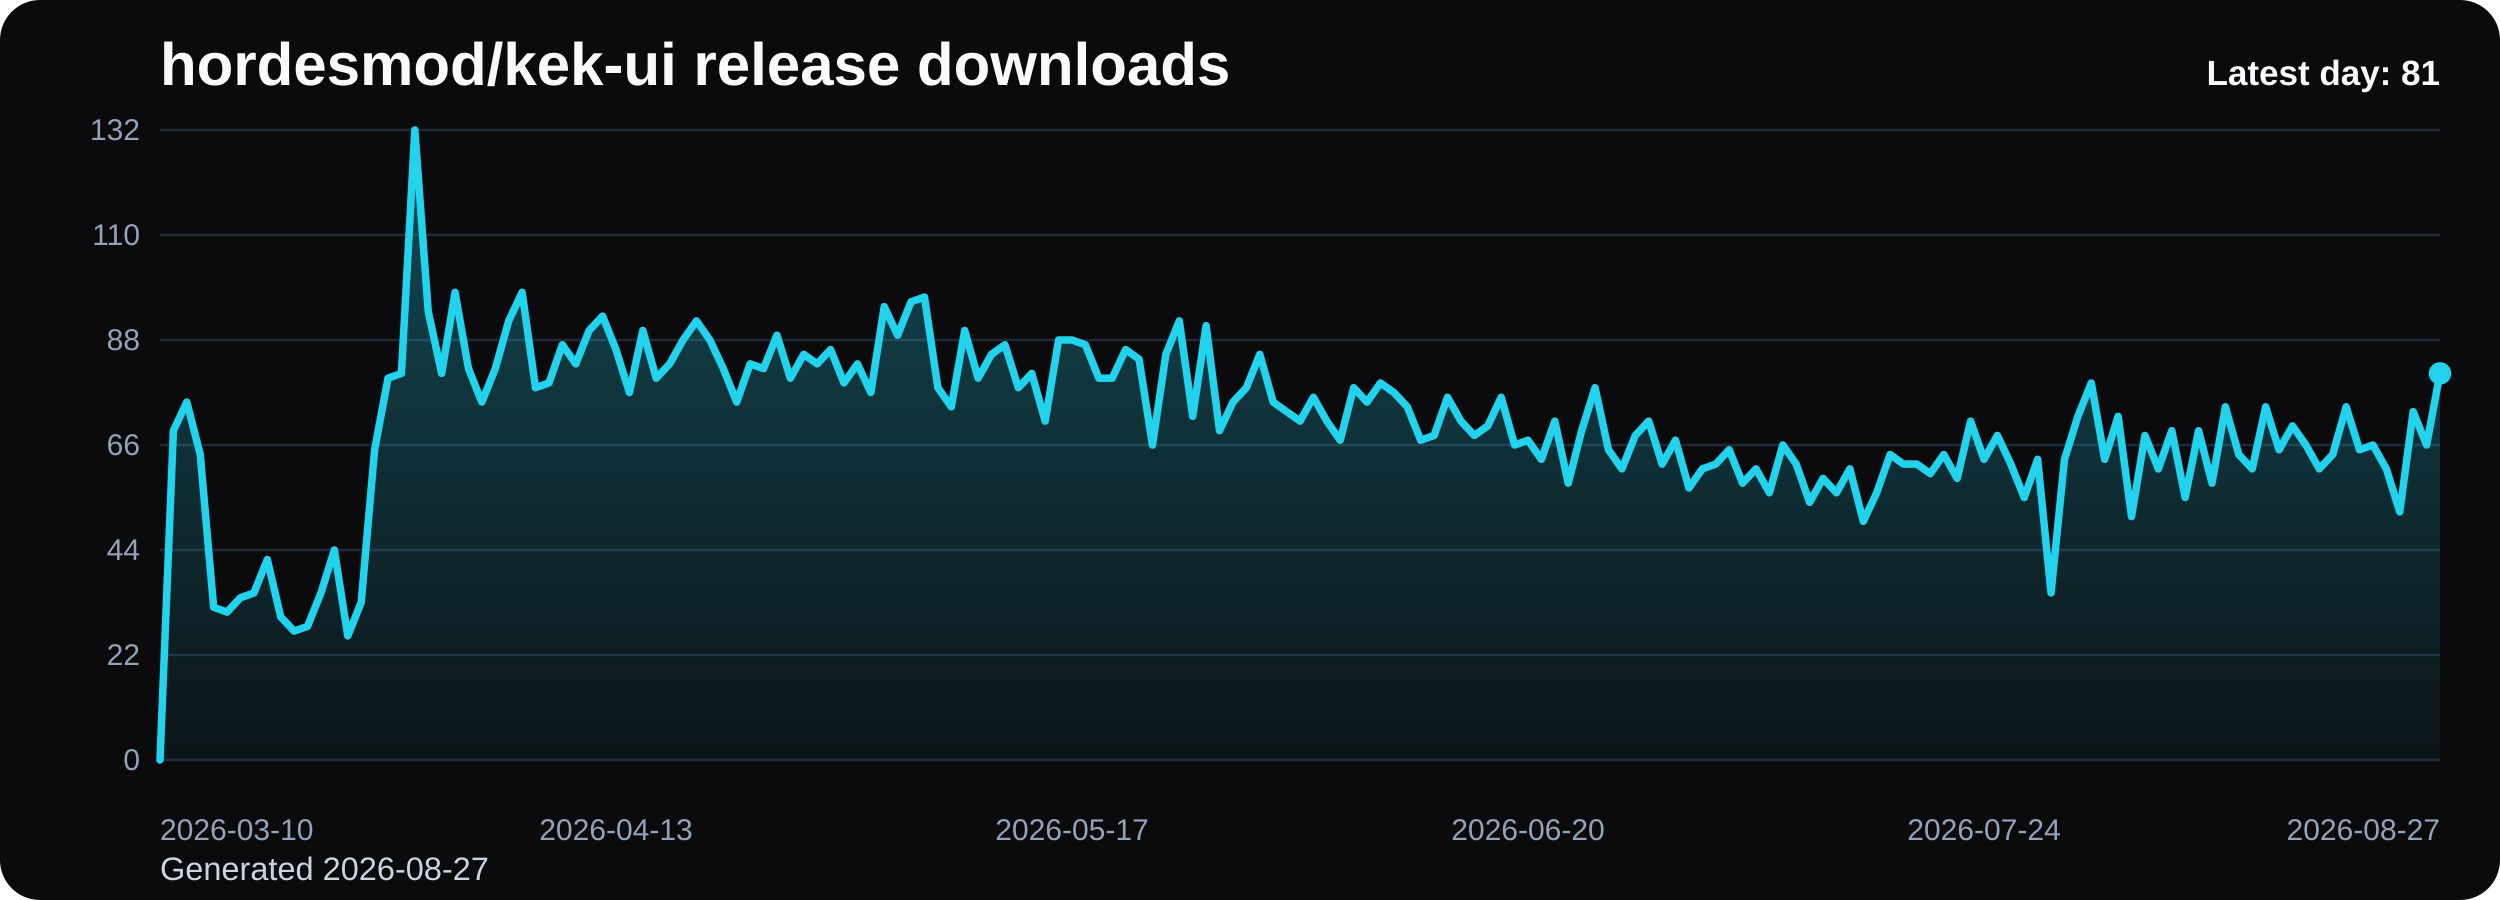
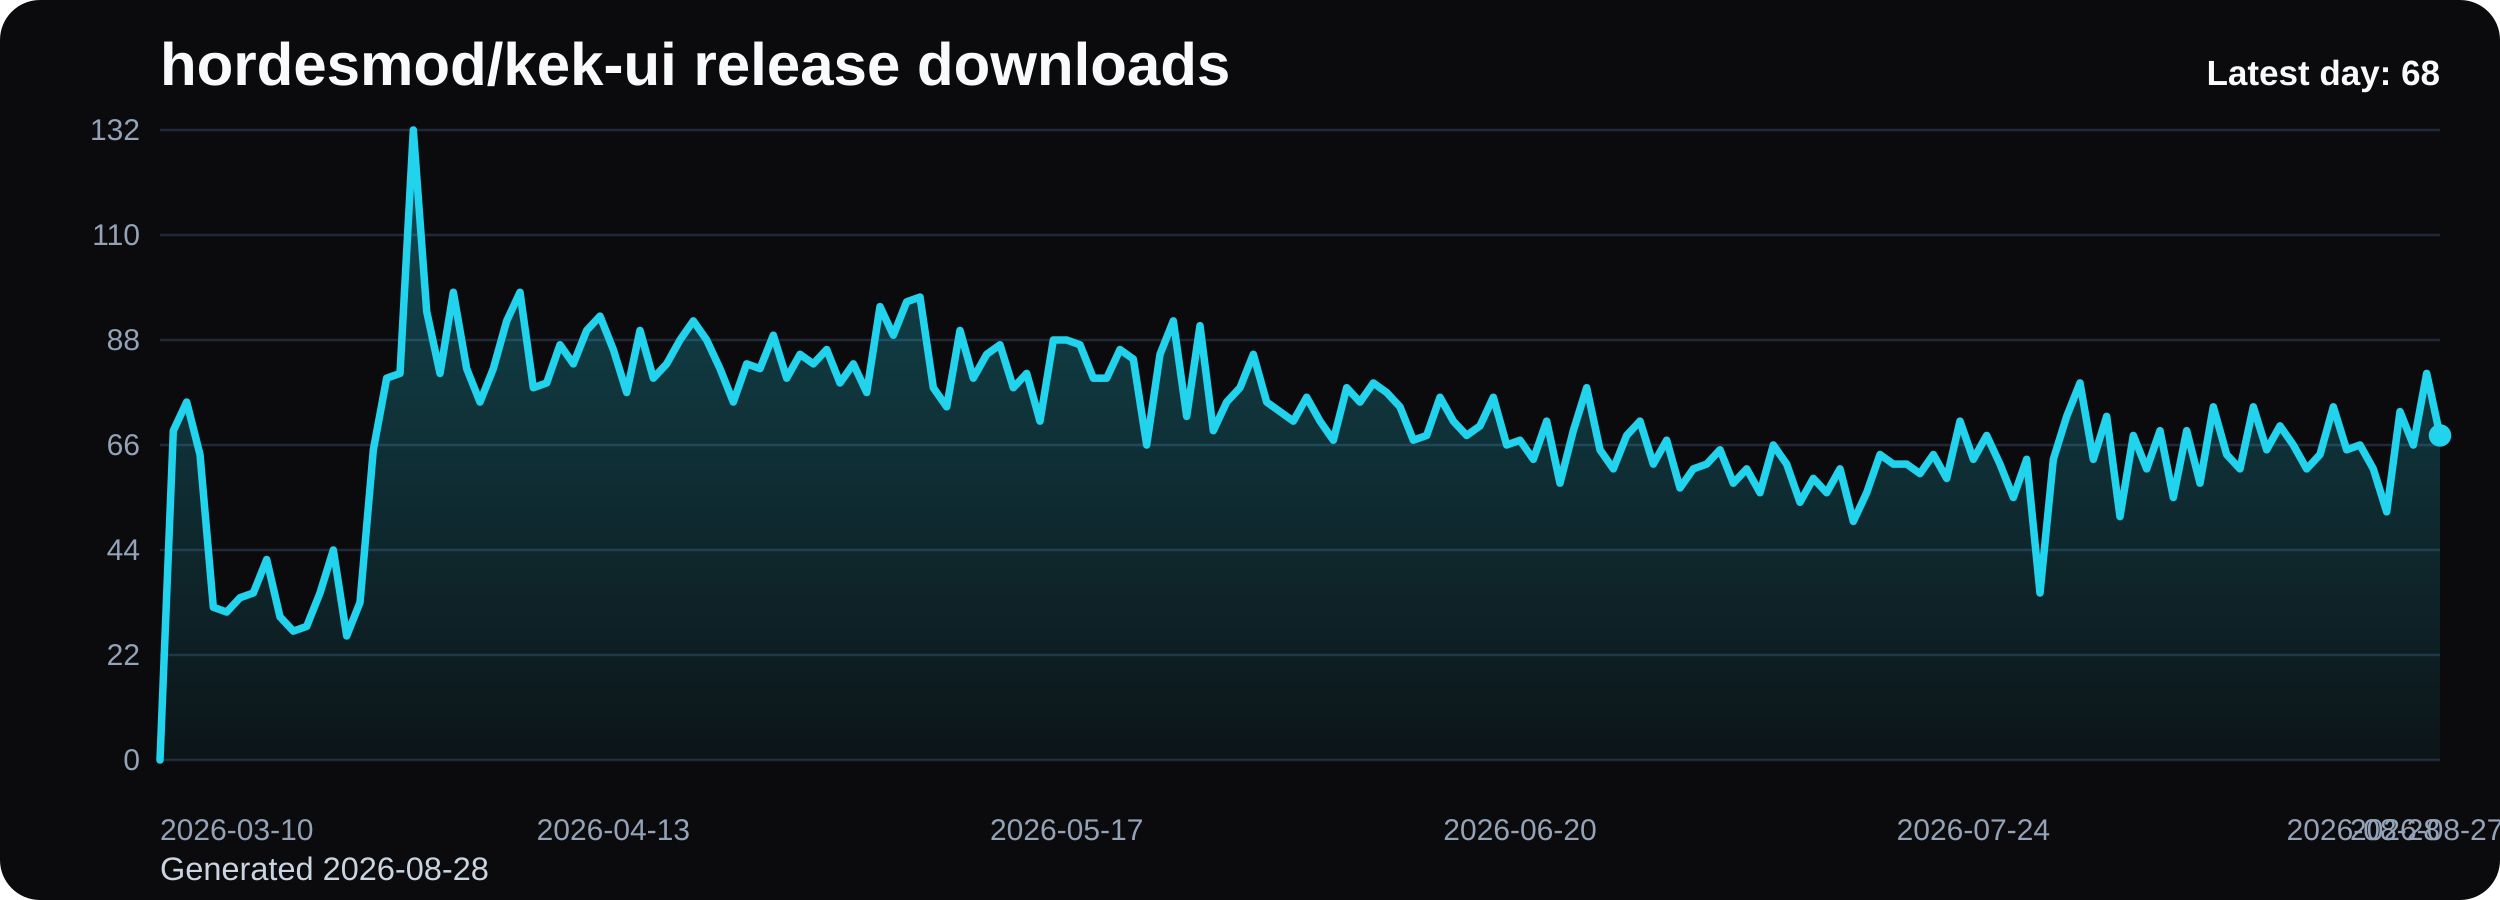
<svg xmlns="http://www.w3.org/2000/svg" viewBox="0 0 1000 360" role="img" aria-label="hordesmod/kek-ui release downloads chart">
  <defs>
    <linearGradient id="fill-daily-black" x1="0" y1="0" x2="0" y2="1">
      <stop offset="0%" stop-color="#22d3ee" stop-opacity="0.32" />
      <stop offset="100%" stop-color="#22d3ee" stop-opacity="0.05" />
    </linearGradient>
    <style>
      .bg { fill: #0b0b0d; }
      .title { font: 700 24px Arial, sans-serif; fill: #f8fafc; }
      .sub { font: 400 13px Arial, sans-serif; fill: #cbd5e1; }
      .grid { stroke: #1f2937; stroke-width: 1; }
      .axis { font: 400 12px Arial, sans-serif; fill: #94a3b8; }
      .line { fill: none; stroke: #22d3ee; stroke-width: 3; stroke-linecap: round; stroke-linejoin: round; }
      .dot { fill: #22d3ee; }
      .value { font: 600 11px Arial, sans-serif; fill: #cbd5e1; }
      .latest { font: 700 14px Arial, sans-serif; fill: #f8fafc; }
    </style>
  </defs>
  <rect class="bg" x="0" y="0" width="1000" height="360" rx="16" />
  <text class="title" x="64" y="34">hordesmod/kek-ui release downloads</text>
-   <text class="sub" x="64" y="352">Generated 2026-08-27</text>
+   <text class="sub" x="64" y="352">Generated 2026-08-28</text>
  <line x1="64" y1="52.00" x2="976" y2="52.00" class="grid" />
  <text x="56" y="56.00" text-anchor="end" class="axis">132</text>
  <line x1="64" y1="94.00" x2="976" y2="94.00" class="grid" />
  <text x="56" y="98.00" text-anchor="end" class="axis">110</text>
  <line x1="64" y1="136.00" x2="976" y2="136.00" class="grid" />
  <text x="56" y="140.00" text-anchor="end" class="axis">88</text>
  <line x1="64" y1="178.00" x2="976" y2="178.00" class="grid" />
  <text x="56" y="182.00" text-anchor="end" class="axis">66</text>
  <line x1="64" y1="220.00" x2="976" y2="220.00" class="grid" />
  <text x="56" y="224.00" text-anchor="end" class="axis">44</text>
  <line x1="64" y1="262.00" x2="976" y2="262.00" class="grid" />
  <text x="56" y="266.00" text-anchor="end" class="axis">22</text>
  <line x1="64" y1="304.00" x2="976" y2="304.00" class="grid" />
  <text x="56" y="308.00" text-anchor="end" class="axis">0</text>
-   <path d="M 64.00 304 L 64.00 304.00 L 69.36 172.27 L 74.73 160.82 L 80.09 181.82 L 85.46 242.91 L 90.82 244.82 L 96.19 239.09 L 101.55 237.18 L 106.92 223.82 L 112.28 246.73 L 117.65 252.45 L 123.01 250.55 L 128.38 237.18 L 133.74 220.00 L 139.11 254.36 L 144.47 241.00 L 149.84 179.91 L 155.20 151.27 L 160.56 149.36 L 165.93 52.00 L 171.29 124.55 L 176.66 149.36 L 182.02 116.91 L 187.39 147.45 L 192.75 160.82 L 198.12 147.45 L 203.48 128.36 L 208.85 116.91 L 214.21 155.09 L 219.58 153.18 L 224.94 137.91 L 230.31 145.55 L 235.67 132.18 L 241.04 126.45 L 246.40 139.82 L 251.76 157.00 L 257.13 132.18 L 262.49 151.27 L 267.86 145.55 L 273.22 136.00 L 278.59 128.36 L 283.95 136.00 L 289.32 147.45 L 294.68 160.82 L 300.05 145.55 L 305.41 147.45 L 310.78 134.09 L 316.14 151.27 L 321.51 141.73 L 326.87 145.55 L 332.24 139.82 L 337.60 153.18 L 342.96 145.55 L 348.33 157.00 L 353.69 122.64 L 359.06 134.09 L 364.42 120.73 L 369.79 118.82 L 375.15 155.09 L 380.52 162.73 L 385.88 132.18 L 391.25 151.27 L 396.61 141.73 L 401.98 137.91 L 407.34 155.09 L 412.71 149.36 L 418.07 168.45 L 423.44 136.00 L 428.80 136.00 L 434.16 137.91 L 439.53 151.27 L 444.89 151.27 L 450.26 139.82 L 455.62 143.64 L 460.99 178.00 L 466.35 141.73 L 471.72 128.36 L 477.08 166.55 L 482.45 130.27 L 487.81 172.27 L 493.18 160.82 L 498.54 155.09 L 503.91 141.73 L 509.27 160.82 L 514.64 164.64 L 520.00 168.45 L 525.36 158.91 L 530.73 168.45 L 536.09 176.09 L 541.46 155.09 L 546.82 160.82 L 552.19 153.18 L 557.55 157.00 L 562.92 162.73 L 568.28 176.09 L 573.65 174.18 L 579.01 158.91 L 584.38 168.45 L 589.74 174.18 L 595.11 170.36 L 600.47 158.91 L 605.84 178.00 L 611.20 176.09 L 616.56 183.73 L 621.93 168.45 L 627.29 193.27 L 632.66 172.27 L 638.02 155.09 L 643.39 179.91 L 648.75 187.55 L 654.12 174.18 L 659.48 168.45 L 664.85 185.64 L 670.21 176.09 L 675.58 195.18 L 680.94 187.55 L 686.31 185.64 L 691.67 179.91 L 697.04 193.27 L 702.40 187.55 L 707.76 197.09 L 713.13 178.00 L 718.49 185.64 L 723.86 200.91 L 729.22 191.36 L 734.59 197.09 L 739.95 187.55 L 745.32 208.55 L 750.68 197.09 L 756.05 181.82 L 761.41 185.64 L 766.78 185.64 L 772.14 189.45 L 777.51 181.82 L 782.87 191.36 L 788.24 168.45 L 793.60 183.73 L 798.96 174.18 L 804.33 185.64 L 809.69 199.00 L 815.06 183.73 L 820.42 237.18 L 825.79 183.73 L 831.15 166.55 L 836.52 153.18 L 841.88 183.73 L 847.25 166.55 L 852.61 206.64 L 857.98 174.18 L 863.34 187.55 L 868.71 172.27 L 874.07 199.00 L 879.44 172.27 L 884.80 193.27 L 890.16 162.73 L 895.53 181.82 L 900.89 187.55 L 906.26 162.73 L 911.62 179.91 L 916.99 170.36 L 922.35 178.00 L 927.72 187.55 L 933.08 181.82 L 938.45 162.73 L 943.81 179.91 L 949.18 178.00 L 954.54 187.55 L 959.91 204.73 L 965.27 164.64 L 970.64 178.00 L 976.00 149.36 L 976.00 304 Z" fill="url(#fill-daily-black)" />
-   <polyline class="line" points="64.00,304.00 69.36,172.27 74.73,160.82 80.09,181.82 85.46,242.91 90.82,244.82 96.19,239.09 101.55,237.18 106.92,223.82 112.28,246.73 117.65,252.45 123.01,250.55 128.38,237.18 133.74,220.00 139.11,254.36 144.47,241.00 149.84,179.91 155.20,151.27 160.56,149.36 165.93,52.00 171.29,124.55 176.66,149.36 182.02,116.91 187.39,147.45 192.75,160.82 198.12,147.45 203.48,128.36 208.85,116.91 214.21,155.09 219.58,153.18 224.94,137.91 230.31,145.55 235.67,132.18 241.04,126.45 246.40,139.82 251.76,157.00 257.13,132.18 262.49,151.27 267.86,145.55 273.22,136.00 278.59,128.36 283.95,136.00 289.32,147.45 294.68,160.82 300.05,145.55 305.41,147.45 310.78,134.09 316.14,151.27 321.51,141.73 326.87,145.55 332.24,139.82 337.60,153.18 342.96,145.55 348.33,157.00 353.69,122.64 359.06,134.09 364.42,120.73 369.79,118.82 375.15,155.09 380.52,162.73 385.88,132.18 391.25,151.27 396.61,141.73 401.98,137.91 407.34,155.09 412.71,149.36 418.07,168.45 423.44,136.00 428.80,136.00 434.16,137.91 439.53,151.27 444.89,151.27 450.26,139.82 455.62,143.64 460.99,178.00 466.35,141.73 471.72,128.36 477.08,166.55 482.45,130.27 487.81,172.27 493.18,160.82 498.54,155.09 503.91,141.73 509.27,160.82 514.64,164.64 520.00,168.45 525.36,158.91 530.73,168.45 536.09,176.09 541.46,155.09 546.82,160.82 552.19,153.18 557.55,157.00 562.92,162.73 568.28,176.09 573.65,174.18 579.01,158.91 584.38,168.45 589.74,174.18 595.11,170.36 600.47,158.91 605.84,178.00 611.20,176.09 616.56,183.73 621.93,168.45 627.29,193.27 632.66,172.27 638.02,155.09 643.39,179.91 648.75,187.55 654.12,174.18 659.48,168.45 664.85,185.64 670.21,176.09 675.58,195.18 680.94,187.55 686.31,185.64 691.67,179.91 697.04,193.27 702.40,187.55 707.76,197.09 713.13,178.00 718.49,185.64 723.86,200.91 729.22,191.36 734.59,197.09 739.95,187.55 745.32,208.55 750.68,197.09 756.05,181.82 761.41,185.64 766.78,185.64 772.14,189.45 777.51,181.82 782.87,191.36 788.24,168.45 793.60,183.73 798.96,174.18 804.33,185.64 809.69,199.00 815.06,183.73 820.42,237.18 825.79,183.73 831.15,166.55 836.52,153.18 841.88,183.73 847.25,166.55 852.61,206.64 857.98,174.18 863.34,187.55 868.71,172.27 874.07,199.00 879.44,172.27 884.80,193.27 890.16,162.73 895.53,181.82 900.89,187.55 906.26,162.73 911.62,179.91 916.99,170.36 922.35,178.00 927.72,187.55 933.08,181.82 938.45,162.73 943.81,179.91 949.18,178.00 954.54,187.55 959.91,204.73 965.27,164.64 970.64,178.00 976.00,149.36" />
-   <circle class="dot" cx="976.00" cy="149.36" r="4.5" />
+   <path d="M 64.00 304 L 64.00 304.00 L 69.33 172.27 L 74.67 160.82 L 80.00 181.82 L 85.33 242.91 L 90.67 244.82 L 96.00 239.09 L 101.33 237.18 L 106.67 223.82 L 112.00 246.73 L 117.33 252.45 L 122.67 250.55 L 128.00 237.18 L 133.33 220.00 L 138.67 254.36 L 144.00 241.00 L 149.33 179.91 L 154.67 151.27 L 160.00 149.36 L 165.33 52.00 L 170.67 124.55 L 176.00 149.36 L 181.33 116.91 L 186.67 147.45 L 192.00 160.82 L 197.33 147.45 L 202.67 128.36 L 208.00 116.91 L 213.33 155.09 L 218.67 153.18 L 224.00 137.91 L 229.33 145.55 L 234.67 132.18 L 240.00 126.45 L 245.33 139.82 L 250.67 157.00 L 256.00 132.18 L 261.33 151.27 L 266.67 145.55 L 272.00 136.00 L 277.33 128.36 L 282.67 136.00 L 288.00 147.45 L 293.33 160.82 L 298.67 145.55 L 304.00 147.45 L 309.33 134.09 L 314.67 151.27 L 320.00 141.73 L 325.33 145.55 L 330.67 139.82 L 336.00 153.18 L 341.33 145.55 L 346.67 157.00 L 352.00 122.64 L 357.33 134.09 L 362.67 120.73 L 368.00 118.82 L 373.33 155.09 L 378.67 162.73 L 384.00 132.18 L 389.33 151.27 L 394.67 141.73 L 400.00 137.91 L 405.33 155.09 L 410.67 149.36 L 416.00 168.45 L 421.33 136.00 L 426.67 136.00 L 432.00 137.91 L 437.33 151.27 L 442.67 151.27 L 448.00 139.82 L 453.33 143.64 L 458.67 178.00 L 464.00 141.73 L 469.33 128.36 L 474.67 166.55 L 480.00 130.27 L 485.33 172.27 L 490.67 160.82 L 496.00 155.09 L 501.33 141.73 L 506.67 160.82 L 512.00 164.64 L 517.33 168.45 L 522.67 158.91 L 528.00 168.45 L 533.33 176.09 L 538.67 155.09 L 544.00 160.82 L 549.33 153.18 L 554.67 157.00 L 560.00 162.73 L 565.33 176.09 L 570.67 174.18 L 576.00 158.91 L 581.33 168.45 L 586.67 174.18 L 592.00 170.36 L 597.33 158.91 L 602.67 178.00 L 608.00 176.09 L 613.33 183.73 L 618.67 168.45 L 624.00 193.27 L 629.33 172.27 L 634.67 155.09 L 640.00 179.91 L 645.33 187.55 L 650.67 174.18 L 656.00 168.45 L 661.33 185.64 L 666.67 176.09 L 672.00 195.18 L 677.33 187.55 L 682.67 185.64 L 688.00 179.91 L 693.33 193.27 L 698.67 187.55 L 704.00 197.09 L 709.33 178.00 L 714.67 185.64 L 720.00 200.91 L 725.33 191.36 L 730.67 197.09 L 736.00 187.55 L 741.33 208.55 L 746.67 197.09 L 752.00 181.82 L 757.33 185.64 L 762.67 185.64 L 768.00 189.45 L 773.33 181.82 L 778.67 191.36 L 784.00 168.45 L 789.33 183.73 L 794.67 174.18 L 800.00 185.64 L 805.33 199.00 L 810.67 183.73 L 816.00 237.18 L 821.33 183.73 L 826.67 166.55 L 832.00 153.18 L 837.33 183.73 L 842.67 166.55 L 848.00 206.64 L 853.33 174.18 L 858.67 187.55 L 864.00 172.27 L 869.33 199.00 L 874.67 172.27 L 880.00 193.27 L 885.33 162.73 L 890.67 181.82 L 896.00 187.55 L 901.33 162.73 L 906.67 179.91 L 912.00 170.36 L 917.33 178.00 L 922.67 187.55 L 928.00 181.82 L 933.33 162.73 L 938.67 179.91 L 944.00 178.00 L 949.33 187.55 L 954.67 204.73 L 960.00 164.64 L 965.33 178.00 L 970.67 149.36 L 976.00 174.18 L 976.00 304 Z" fill="url(#fill-daily-black)" />
+   <polyline class="line" points="64.00,304.00 69.33,172.27 74.67,160.82 80.00,181.82 85.33,242.91 90.67,244.82 96.00,239.09 101.33,237.18 106.67,223.82 112.00,246.73 117.33,252.45 122.67,250.55 128.00,237.18 133.33,220.00 138.67,254.36 144.00,241.00 149.33,179.91 154.67,151.27 160.00,149.36 165.33,52.00 170.67,124.55 176.00,149.36 181.33,116.91 186.67,147.45 192.00,160.82 197.33,147.45 202.67,128.36 208.00,116.91 213.33,155.09 218.67,153.18 224.00,137.91 229.33,145.55 234.67,132.18 240.00,126.45 245.33,139.82 250.67,157.00 256.00,132.18 261.33,151.27 266.67,145.55 272.00,136.00 277.33,128.36 282.67,136.00 288.00,147.45 293.33,160.82 298.67,145.55 304.00,147.45 309.33,134.09 314.67,151.27 320.00,141.73 325.33,145.55 330.67,139.82 336.00,153.18 341.33,145.55 346.67,157.00 352.00,122.64 357.33,134.09 362.67,120.73 368.00,118.82 373.33,155.09 378.67,162.73 384.00,132.18 389.33,151.27 394.67,141.73 400.00,137.91 405.33,155.09 410.67,149.36 416.00,168.45 421.33,136.00 426.67,136.00 432.00,137.91 437.33,151.27 442.67,151.27 448.00,139.82 453.33,143.64 458.67,178.00 464.00,141.73 469.33,128.36 474.67,166.55 480.00,130.27 485.33,172.27 490.67,160.82 496.00,155.09 501.33,141.73 506.67,160.82 512.00,164.64 517.33,168.45 522.67,158.91 528.00,168.45 533.33,176.09 538.67,155.09 544.00,160.82 549.33,153.18 554.67,157.00 560.00,162.73 565.33,176.09 570.67,174.18 576.00,158.91 581.33,168.45 586.67,174.18 592.00,170.36 597.33,158.91 602.67,178.00 608.00,176.09 613.33,183.73 618.67,168.45 624.00,193.27 629.33,172.27 634.67,155.09 640.00,179.91 645.33,187.55 650.67,174.18 656.00,168.45 661.33,185.64 666.67,176.09 672.00,195.18 677.33,187.55 682.67,185.64 688.00,179.91 693.33,193.27 698.67,187.55 704.00,197.09 709.33,178.00 714.67,185.64 720.00,200.91 725.33,191.36 730.67,197.09 736.00,187.55 741.33,208.55 746.67,197.09 752.00,181.82 757.33,185.64 762.67,185.64 768.00,189.45 773.33,181.82 778.67,191.36 784.00,168.45 789.33,183.73 794.67,174.18 800.00,185.64 805.33,199.00 810.67,183.73 816.00,237.18 821.33,183.73 826.67,166.55 832.00,153.18 837.33,183.73 842.67,166.55 848.00,206.64 853.33,174.18 858.67,187.55 864.00,172.27 869.33,199.00 874.67,172.27 880.00,193.27 885.33,162.73 890.67,181.82 896.00,187.55 901.33,162.73 906.67,179.91 912.00,170.36 917.33,178.00 922.67,187.55 928.00,181.82 933.33,162.73 938.67,179.91 944.00,178.00 949.33,187.55 954.67,204.73 960.00,164.64 965.33,178.00 970.67,149.36 976.00,174.18" />
+   <circle class="dot" cx="976.00" cy="174.18" r="4.5" />
  <text class="axis" x="64.00" y="336" text-anchor="start">2026-03-10</text>
-   <text class="axis" x="246.40" y="336" text-anchor="middle">2026-04-13</text>
-   <text class="axis" x="428.80" y="336" text-anchor="middle">2026-05-17</text>
-   <text class="axis" x="611.20" y="336" text-anchor="middle">2026-06-20</text>
-   <text class="axis" x="793.60" y="336" text-anchor="middle">2026-07-24</text>
-   <text class="axis" x="976.00" y="336" text-anchor="end">2026-08-27</text>
-   <text class="latest" x="976" y="34" text-anchor="end">Latest day: 81</text>
+   <text class="axis" x="245.33" y="336" text-anchor="middle">2026-04-13</text>
+   <text class="axis" x="426.67" y="336" text-anchor="middle">2026-05-17</text>
+   <text class="axis" x="608.00" y="336" text-anchor="middle">2026-06-20</text>
+   <text class="axis" x="789.33" y="336" text-anchor="middle">2026-07-24</text>
+   <text class="axis" x="970.67" y="336" text-anchor="middle">2026-08-27</text>
+   <text class="axis" x="976.00" y="336" text-anchor="end">2026-08-28</text>
+   <text class="latest" x="976" y="34" text-anchor="end">Latest day: 68</text>
</svg>
